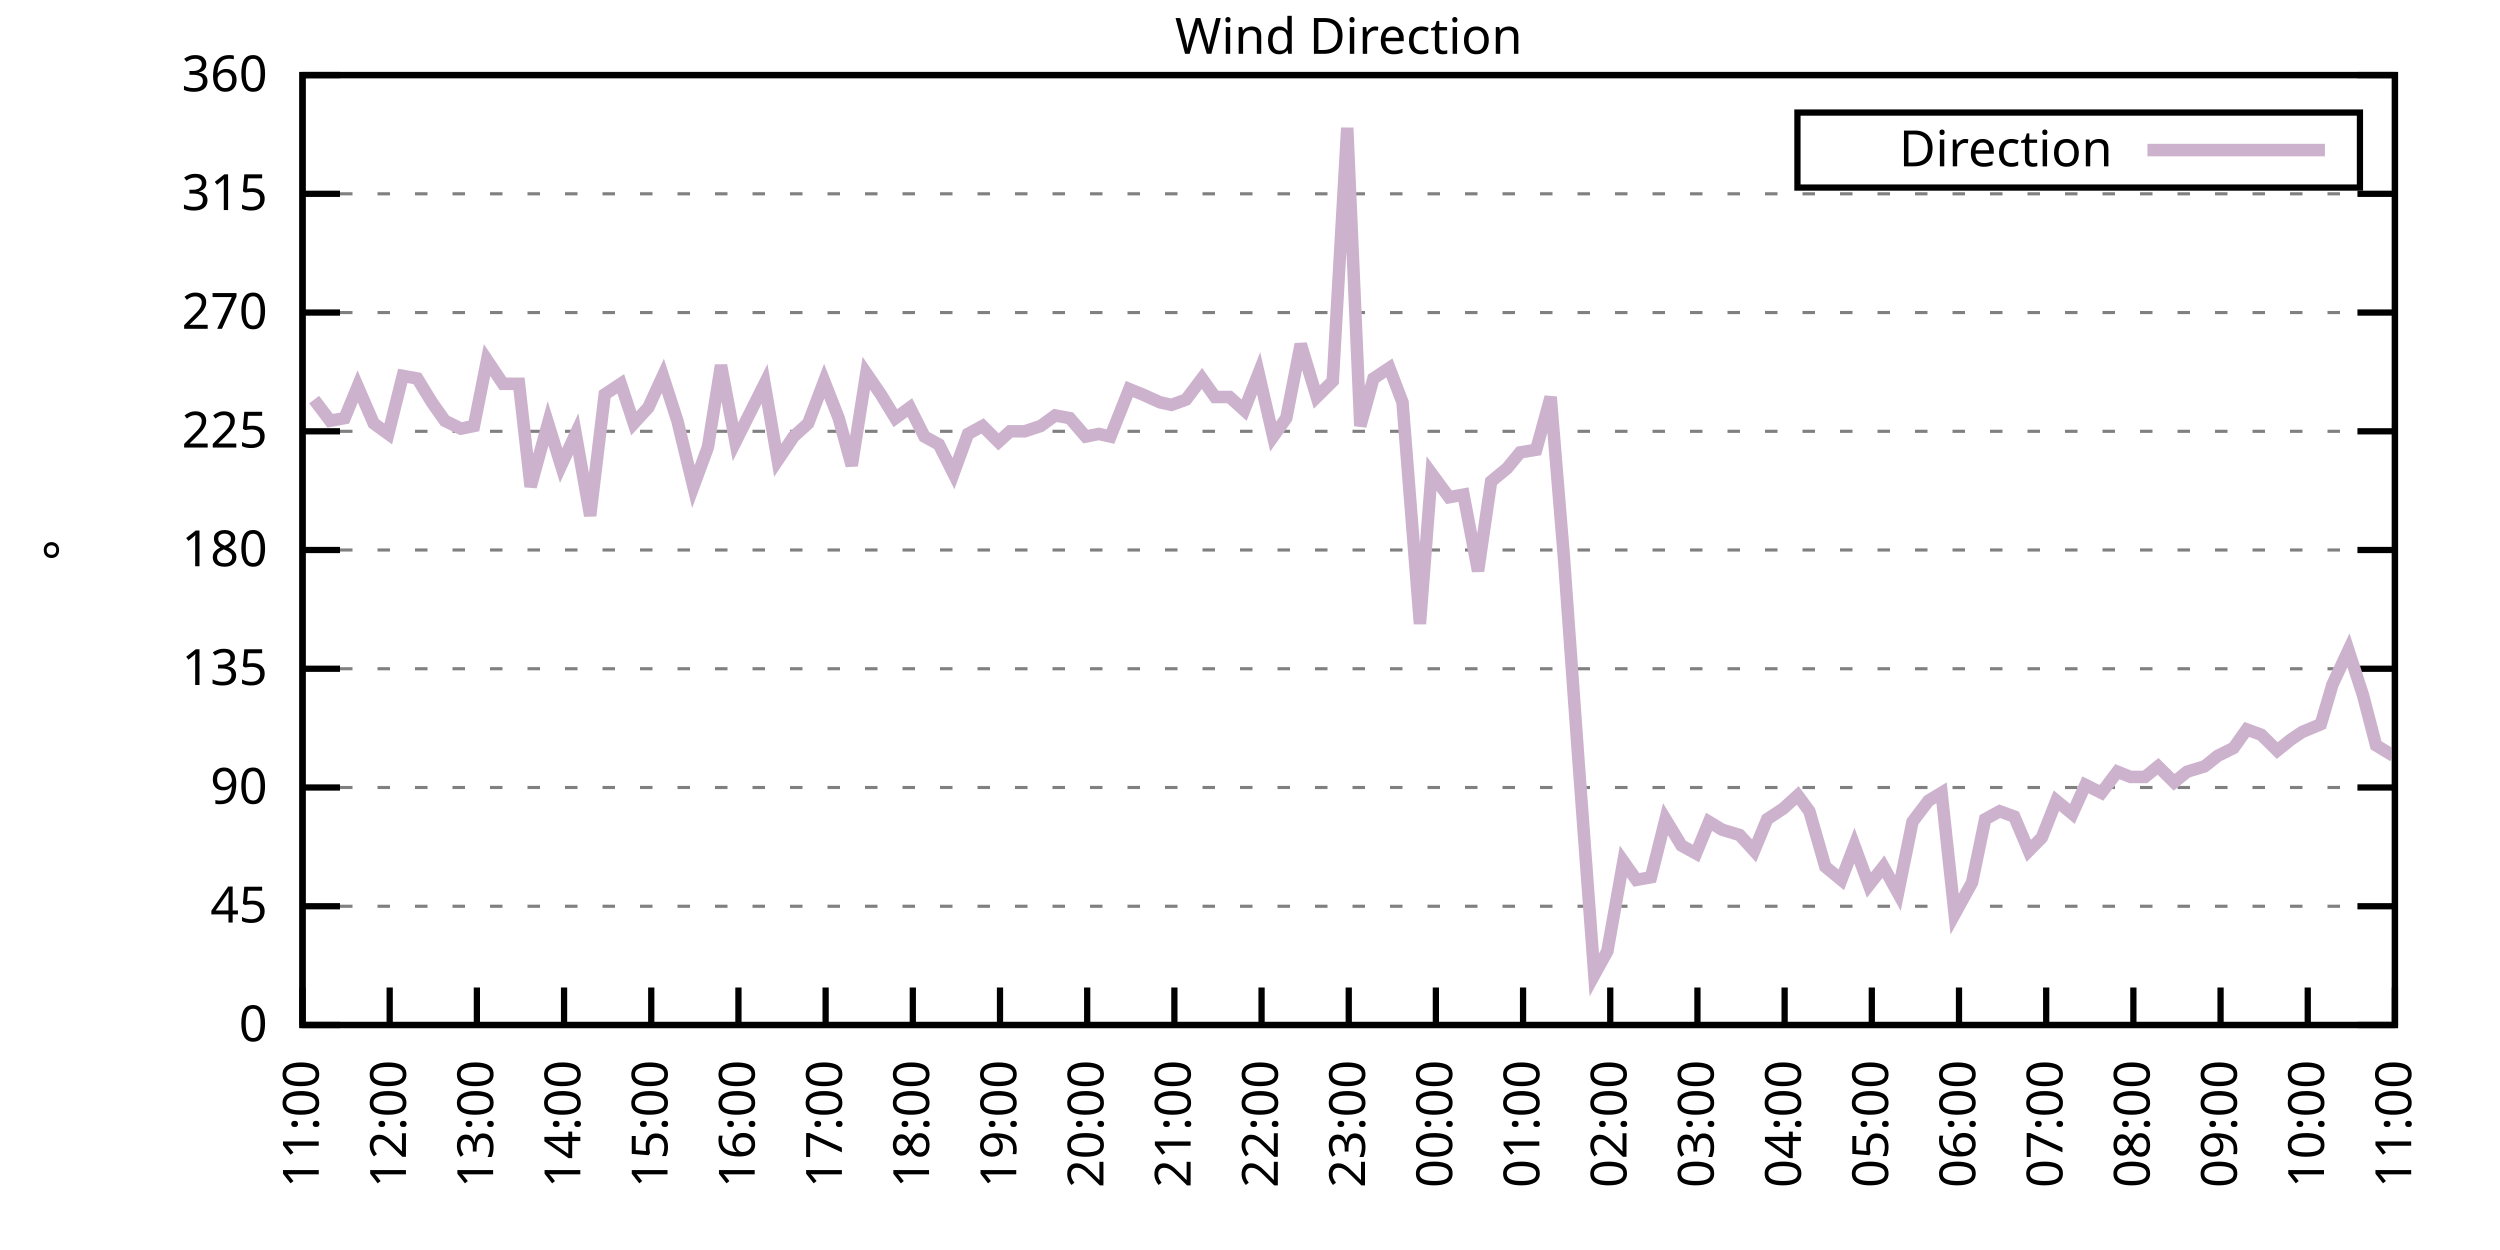
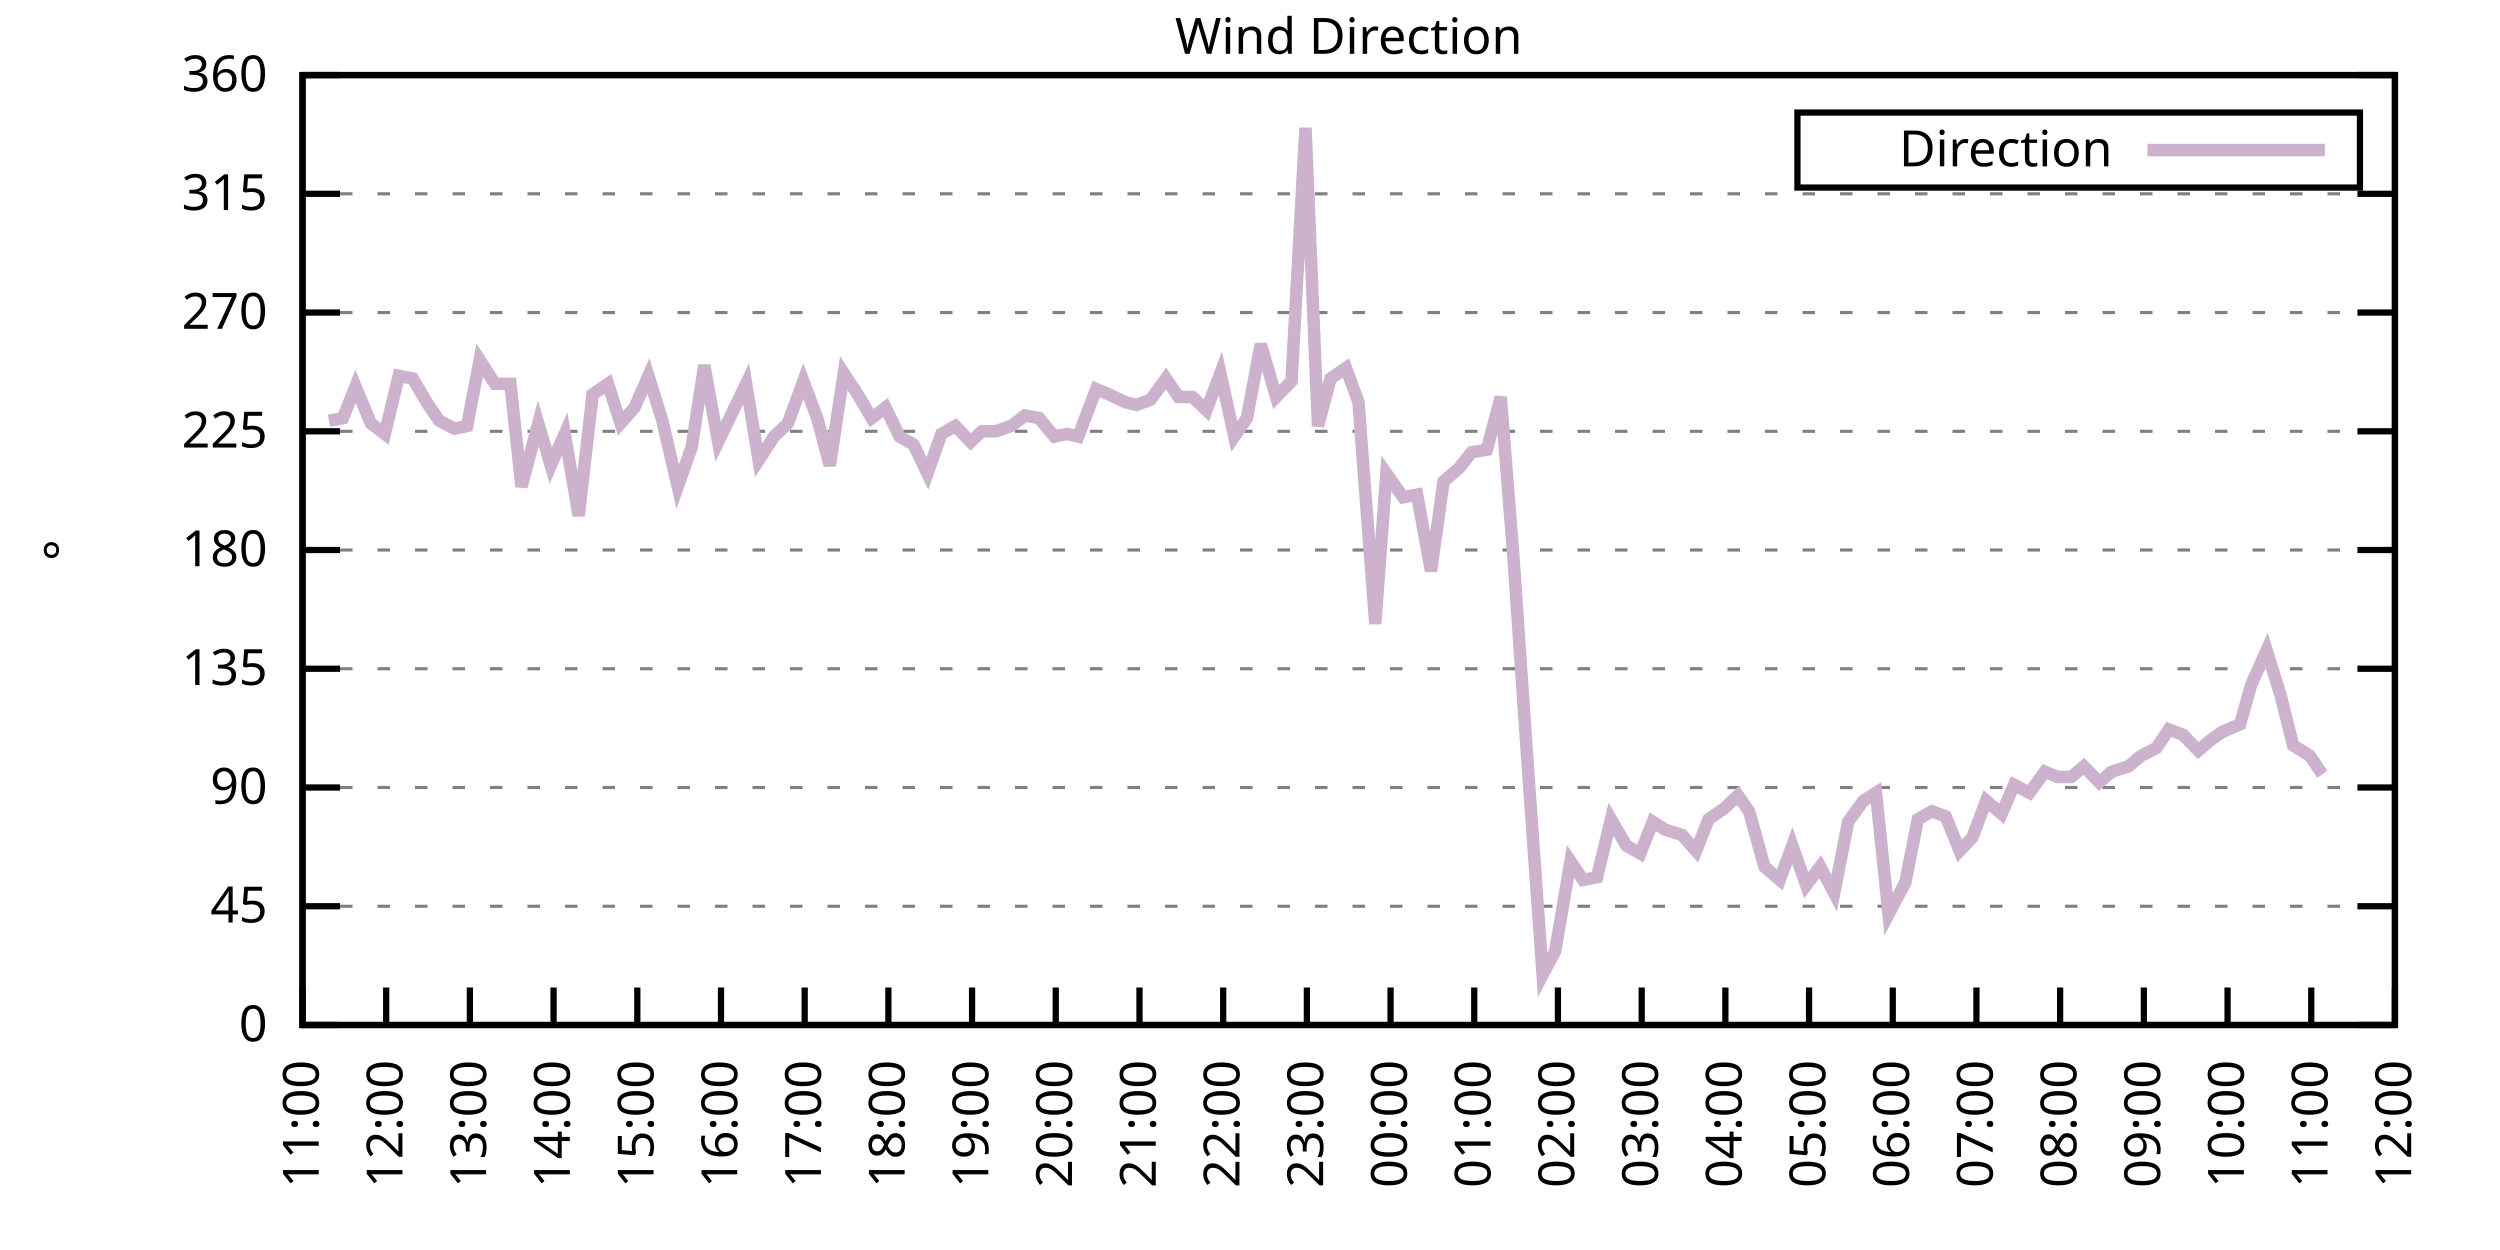
<svg xmlns="http://www.w3.org/2000/svg" xmlns:xlink="http://www.w3.org/1999/xlink" width="400" height="200" viewBox="0 0 400 200">
  <g id="gnuplot_canvas">
    <rect x="0" y="0" width="400" height="200" fill="none" />
    <defs>
      <circle id="gpDot" r="0.5" stroke-width="0.5" stroke="currentColor" />
      <path id="gpPt0" stroke-width="0.333" stroke="currentColor" d="M-1,0 h2 M0,-1 v2" />
      <path id="gpPt1" stroke-width="0.333" stroke="currentColor" d="M-1,-1 L1,1 M1,-1 L-1,1" />
      <path id="gpPt2" stroke-width="0.333" stroke="currentColor" d="M-1,0 L1,0 M0,-1 L0,1 M-1,-1 L1,1 M-1,1 L1,-1" />
      <rect id="gpPt3" stroke-width="0.333" stroke="currentColor" x="-1" y="-1" width="2" height="2" />
      <rect id="gpPt4" stroke-width="0.333" stroke="currentColor" fill="currentColor" x="-1" y="-1" width="2" height="2" />
      <circle id="gpPt5" stroke-width="0.333" stroke="currentColor" cx="0" cy="0" r="1" />
      <use xlink:href="#gpPt5" id="gpPt6" fill="currentColor" stroke="none" />
      <path id="gpPt7" stroke-width="0.333" stroke="currentColor" d="M0,-1.33 L-1.33,0.67 L1.33,0.67 z" />
      <use xlink:href="#gpPt7" id="gpPt8" fill="currentColor" stroke="none" />
      <use xlink:href="#gpPt7" id="gpPt9" stroke="currentColor" transform="rotate(180)" />
      <use xlink:href="#gpPt9" id="gpPt10" fill="currentColor" stroke="none" />
      <use xlink:href="#gpPt3" id="gpPt11" stroke="currentColor" transform="rotate(45)" />
      <use xlink:href="#gpPt11" id="gpPt12" fill="currentColor" stroke="none" />
      <path id="gpPt13" stroke-width="0.333" stroke="currentColor" d="M0,1.330 L1.265,0.411 L0.782,-1.067 L-0.782,-1.076 L-1.265,0.411 z" />
      <use xlink:href="#gpPt13" id="gpPt14" fill="currentColor" stroke="none" />
      <filter id="textbox" filterUnits="objectBoundingBox" x="0" y="0" height="1" width="1">
        <feFlood flood-color="white" flood-opacity="1" result="bgnd" />
        <feComposite in="SourceGraphic" in2="bgnd" operator="atop" />
      </filter>
      <filter id="greybox" filterUnits="objectBoundingBox" x="0" y="0" height="1" width="1">
        <feFlood flood-color="lightgrey" flood-opacity="1" result="grey" />
        <feComposite in="SourceGraphic" in2="grey" operator="atop" />
      </filter>
    </defs>
    <g fill="none" color="white" stroke="currentColor" stroke-width="1.00" stroke-linecap="butt" stroke-linejoin="miter">
</g>
    <g fill="none" color="black" stroke="currentColor" stroke-width="1.00" stroke-linecap="butt" stroke-linejoin="miter">
      <g stroke="none" shape-rendering="crispEdges">
        <polygon fill="rgb(255, 255, 255)" points="48.40,164.00 383.18,164.00 383.18,12.02 48.40,12.02 " />
      </g>
    </g>
    <g fill="none" color="black" stroke="currentColor" stroke-width="1.00" stroke-linecap="butt" stroke-linejoin="miter">
</g>
    <g fill="none" color="black" stroke="black" stroke-width="0.50" stroke-linecap="butt" stroke-linejoin="miter">
</g>
    <g fill="none" color="gray" stroke="currentColor" stroke-width="0.50" stroke-linecap="butt" stroke-linejoin="miter">
      <path stroke="gray" stroke-dasharray="2,4" class="gridline" d="M48.40,164.00 L383.19,164.00  " />
    </g>
    <g fill="none" color="gray" stroke="gray" stroke-width="1.00" stroke-linecap="butt" stroke-linejoin="miter">
</g>
    <g fill="none" color="black" stroke="currentColor" stroke-width="1.00" stroke-linecap="butt" stroke-linejoin="miter">
      <path stroke="black" d="M48.40,164.00 L54.40,164.00 M383.19,164.00 L377.19,164.00  " />
      <g transform="translate(42.80,166.60)" stroke="none" fill="black" font-family="Sans" font-size="8.00" text-anchor="end">
        <text>
          <tspan font-family="Sans"> 0</tspan>
        </text>
      </g>
    </g>
    <g fill="none" color="black" stroke="currentColor" stroke-width="1.00" stroke-linecap="butt" stroke-linejoin="miter">
</g>
    <g fill="none" color="black" stroke="black" stroke-width="0.50" stroke-linecap="butt" stroke-linejoin="miter">
</g>
    <g fill="none" color="gray" stroke="currentColor" stroke-width="0.50" stroke-linecap="butt" stroke-linejoin="miter">
      <path stroke="gray" stroke-dasharray="2,4" class="gridline" d="M48.40,145.00 L383.19,145.00  " />
    </g>
    <g fill="none" color="gray" stroke="gray" stroke-width="1.00" stroke-linecap="butt" stroke-linejoin="miter">
</g>
    <g fill="none" color="black" stroke="currentColor" stroke-width="1.00" stroke-linecap="butt" stroke-linejoin="miter">
      <path stroke="black" d="M48.40,145.00 L54.40,145.00 M383.19,145.00 L377.19,145.00  " />
      <g transform="translate(42.80,147.60)" stroke="none" fill="black" font-family="Sans" font-size="8.00" text-anchor="end">
        <text>
          <tspan font-family="Sans"> 45</tspan>
        </text>
      </g>
    </g>
    <g fill="none" color="black" stroke="currentColor" stroke-width="1.00" stroke-linecap="butt" stroke-linejoin="miter">
</g>
    <g fill="none" color="black" stroke="black" stroke-width="0.50" stroke-linecap="butt" stroke-linejoin="miter">
</g>
    <g fill="none" color="gray" stroke="currentColor" stroke-width="0.50" stroke-linecap="butt" stroke-linejoin="miter">
      <path stroke="gray" stroke-dasharray="2,4" class="gridline" d="M48.40,126.00 L383.19,126.00  " />
    </g>
    <g fill="none" color="gray" stroke="gray" stroke-width="1.00" stroke-linecap="butt" stroke-linejoin="miter">
</g>
    <g fill="none" color="black" stroke="currentColor" stroke-width="1.00" stroke-linecap="butt" stroke-linejoin="miter">
      <path stroke="black" d="M48.40,126.00 L54.40,126.00 M383.19,126.00 L377.19,126.00  " />
      <g transform="translate(42.80,128.60)" stroke="none" fill="black" font-family="Sans" font-size="8.00" text-anchor="end">
        <text>
          <tspan font-family="Sans"> 90</tspan>
        </text>
      </g>
    </g>
    <g fill="none" color="black" stroke="currentColor" stroke-width="1.00" stroke-linecap="butt" stroke-linejoin="miter">
</g>
    <g fill="none" color="black" stroke="black" stroke-width="0.50" stroke-linecap="butt" stroke-linejoin="miter">
</g>
    <g fill="none" color="gray" stroke="currentColor" stroke-width="0.50" stroke-linecap="butt" stroke-linejoin="miter">
      <path stroke="gray" stroke-dasharray="2,4" class="gridline" d="M48.40,107.00 L383.19,107.00  " />
    </g>
    <g fill="none" color="gray" stroke="gray" stroke-width="1.00" stroke-linecap="butt" stroke-linejoin="miter">
</g>
    <g fill="none" color="black" stroke="currentColor" stroke-width="1.00" stroke-linecap="butt" stroke-linejoin="miter">
      <path stroke="black" d="M48.40,107.00 L54.40,107.00 M383.19,107.00 L377.19,107.00  " />
      <g transform="translate(42.80,109.60)" stroke="none" fill="black" font-family="Sans" font-size="8.00" text-anchor="end">
        <text>
          <tspan font-family="Sans"> 135</tspan>
        </text>
      </g>
    </g>
    <g fill="none" color="black" stroke="currentColor" stroke-width="1.00" stroke-linecap="butt" stroke-linejoin="miter">
</g>
    <g fill="none" color="black" stroke="black" stroke-width="0.50" stroke-linecap="butt" stroke-linejoin="miter">
</g>
    <g fill="none" color="gray" stroke="currentColor" stroke-width="0.50" stroke-linecap="butt" stroke-linejoin="miter">
      <path stroke="gray" stroke-dasharray="2,4" class="gridline" d="M48.40,88.00 L383.19,88.00  " />
    </g>
    <g fill="none" color="gray" stroke="gray" stroke-width="1.00" stroke-linecap="butt" stroke-linejoin="miter">
</g>
    <g fill="none" color="black" stroke="currentColor" stroke-width="1.00" stroke-linecap="butt" stroke-linejoin="miter">
      <path stroke="black" d="M48.40,88.00 L54.40,88.00 M383.19,88.00 L377.19,88.00  " />
      <g transform="translate(42.80,90.60)" stroke="none" fill="black" font-family="Sans" font-size="8.00" text-anchor="end">
        <text>
          <tspan font-family="Sans"> 180</tspan>
        </text>
      </g>
    </g>
    <g fill="none" color="black" stroke="currentColor" stroke-width="1.00" stroke-linecap="butt" stroke-linejoin="miter">
</g>
    <g fill="none" color="black" stroke="black" stroke-width="0.50" stroke-linecap="butt" stroke-linejoin="miter">
</g>
    <g fill="none" color="gray" stroke="currentColor" stroke-width="0.50" stroke-linecap="butt" stroke-linejoin="miter">
      <path stroke="gray" stroke-dasharray="2,4" class="gridline" d="M48.40,69.01 L383.19,69.01  " />
    </g>
    <g fill="none" color="gray" stroke="gray" stroke-width="1.00" stroke-linecap="butt" stroke-linejoin="miter">
</g>
    <g fill="none" color="black" stroke="currentColor" stroke-width="1.00" stroke-linecap="butt" stroke-linejoin="miter">
      <path stroke="black" d="M48.40,69.01 L54.40,69.01 M383.19,69.01 L377.19,69.01  " />
      <g transform="translate(42.80,71.61)" stroke="none" fill="black" font-family="Sans" font-size="8.00" text-anchor="end">
        <text>
          <tspan font-family="Sans"> 225</tspan>
        </text>
      </g>
    </g>
    <g fill="none" color="black" stroke="currentColor" stroke-width="1.00" stroke-linecap="butt" stroke-linejoin="miter">
</g>
    <g fill="none" color="black" stroke="black" stroke-width="0.50" stroke-linecap="butt" stroke-linejoin="miter">
</g>
    <g fill="none" color="gray" stroke="currentColor" stroke-width="0.50" stroke-linecap="butt" stroke-linejoin="miter">
      <path stroke="gray" stroke-dasharray="2,4" class="gridline" d="M48.40,50.01 L383.19,50.01  " />
    </g>
    <g fill="none" color="gray" stroke="gray" stroke-width="1.00" stroke-linecap="butt" stroke-linejoin="miter">
</g>
    <g fill="none" color="black" stroke="currentColor" stroke-width="1.00" stroke-linecap="butt" stroke-linejoin="miter">
      <path stroke="black" d="M48.40,50.01 L54.40,50.01 M383.19,50.01 L377.19,50.01  " />
      <g transform="translate(42.80,52.61)" stroke="none" fill="black" font-family="Sans" font-size="8.00" text-anchor="end">
        <text>
          <tspan font-family="Sans"> 270</tspan>
        </text>
      </g>
    </g>
    <g fill="none" color="black" stroke="currentColor" stroke-width="1.00" stroke-linecap="butt" stroke-linejoin="miter">
</g>
    <g fill="none" color="black" stroke="black" stroke-width="0.50" stroke-linecap="butt" stroke-linejoin="miter">
</g>
    <g fill="none" color="gray" stroke="currentColor" stroke-width="0.50" stroke-linecap="butt" stroke-linejoin="miter">
      <path stroke="gray" stroke-dasharray="2,4" class="gridline" d="M48.40,31.01 L383.19,31.01  " />
    </g>
    <g fill="none" color="gray" stroke="gray" stroke-width="1.00" stroke-linecap="butt" stroke-linejoin="miter">
</g>
    <g fill="none" color="black" stroke="currentColor" stroke-width="1.00" stroke-linecap="butt" stroke-linejoin="miter">
      <path stroke="black" d="M48.40,31.01 L54.40,31.01 M383.19,31.01 L377.19,31.01  " />
      <g transform="translate(42.80,33.61)" stroke="none" fill="black" font-family="Sans" font-size="8.00" text-anchor="end">
        <text>
          <tspan font-family="Sans"> 315</tspan>
        </text>
      </g>
    </g>
    <g fill="none" color="black" stroke="currentColor" stroke-width="1.00" stroke-linecap="butt" stroke-linejoin="miter">
</g>
    <g fill="none" color="black" stroke="black" stroke-width="0.50" stroke-linecap="butt" stroke-linejoin="miter">
</g>
    <g fill="none" color="gray" stroke="currentColor" stroke-width="0.50" stroke-linecap="butt" stroke-linejoin="miter">
      <path stroke="gray" stroke-dasharray="2,4" class="gridline" d="M48.40,12.01 L383.19,12.01  " />
    </g>
    <g fill="none" color="gray" stroke="gray" stroke-width="1.00" stroke-linecap="butt" stroke-linejoin="miter">
</g>
    <g fill="none" color="black" stroke="currentColor" stroke-width="1.00" stroke-linecap="butt" stroke-linejoin="miter">
      <path stroke="black" d="M48.40,12.01 L54.40,12.01 M383.19,12.01 L377.19,12.01  " />
      <g transform="translate(42.80,14.61)" stroke="none" fill="black" font-family="Sans" font-size="8.00" text-anchor="end">
        <text>
          <tspan font-family="Sans"> 360</tspan>
        </text>
      </g>
    </g>
    <g fill="none" color="black" stroke="currentColor" stroke-width="1.00" stroke-linecap="butt" stroke-linejoin="miter">
      <path stroke="black" d="M48.40,164.00 L48.40,158.00  " />
      <g transform="translate(51.00,169.60) rotate(270.00)" stroke="none" fill="black" font-family="Sans" font-size="8.00" text-anchor="end">
        <text>
          <tspan font-family="Sans">11:00</tspan>
        </text>
      </g>
    </g>
    <g fill="none" color="black" stroke="currentColor" stroke-width="1.00" stroke-linecap="butt" stroke-linejoin="miter">
-       <path stroke="black" d="M62.35,164.00 L62.35,158.00  " />
-       <g transform="translate(64.95,169.60) rotate(270.00)" stroke="none" fill="black" font-family="Sans" font-size="8.00" text-anchor="end">
+       <path stroke="black" d="M61.79,164.00 L61.79,158.00  " />
+       <g transform="translate(64.39,169.60) rotate(270.00)" stroke="none" fill="black" font-family="Sans" font-size="8.00" text-anchor="end">
        <text>
          <tspan font-family="Sans">12:00</tspan>
        </text>
      </g>
    </g>
    <g fill="none" color="black" stroke="currentColor" stroke-width="1.00" stroke-linecap="butt" stroke-linejoin="miter">
-       <path stroke="black" d="M76.30,164.00 L76.30,158.00  " />
-       <g transform="translate(78.90,169.60) rotate(270.00)" stroke="none" fill="black" font-family="Sans" font-size="8.00" text-anchor="end">
+       <path stroke="black" d="M75.18,164.00 L75.18,158.00  " />
+       <g transform="translate(77.78,169.60) rotate(270.00)" stroke="none" fill="black" font-family="Sans" font-size="8.00" text-anchor="end">
        <text>
          <tspan font-family="Sans">13:00</tspan>
        </text>
      </g>
    </g>
    <g fill="none" color="black" stroke="currentColor" stroke-width="1.00" stroke-linecap="butt" stroke-linejoin="miter">
-       <path stroke="black" d="M90.25,164.00 L90.25,158.00  " />
-       <g transform="translate(92.85,169.60) rotate(270.00)" stroke="none" fill="black" font-family="Sans" font-size="8.00" text-anchor="end">
+       <path stroke="black" d="M88.57,164.00 L88.57,158.00  " />
+       <g transform="translate(91.17,169.60) rotate(270.00)" stroke="none" fill="black" font-family="Sans" font-size="8.00" text-anchor="end">
        <text>
          <tspan font-family="Sans">14:00</tspan>
        </text>
      </g>
    </g>
    <g fill="none" color="black" stroke="currentColor" stroke-width="1.00" stroke-linecap="butt" stroke-linejoin="miter">
-       <path stroke="black" d="M104.20,164.00 L104.20,158.00  " />
-       <g transform="translate(106.80,169.60) rotate(270.00)" stroke="none" fill="black" font-family="Sans" font-size="8.00" text-anchor="end">
+       <path stroke="black" d="M101.97,164.00 L101.97,158.00  " />
+       <g transform="translate(104.57,169.60) rotate(270.00)" stroke="none" fill="black" font-family="Sans" font-size="8.00" text-anchor="end">
        <text>
          <tspan font-family="Sans">15:00</tspan>
        </text>
      </g>
    </g>
    <g fill="none" color="black" stroke="currentColor" stroke-width="1.00" stroke-linecap="butt" stroke-linejoin="miter">
-       <path stroke="black" d="M118.15,164.00 L118.15,158.00  " />
-       <g transform="translate(120.75,169.60) rotate(270.00)" stroke="none" fill="black" font-family="Sans" font-size="8.00" text-anchor="end">
+       <path stroke="black" d="M115.36,164.00 L115.36,158.00  " />
+       <g transform="translate(117.96,169.60) rotate(270.00)" stroke="none" fill="black" font-family="Sans" font-size="8.00" text-anchor="end">
        <text>
          <tspan font-family="Sans">16:00</tspan>
        </text>
      </g>
    </g>
    <g fill="none" color="black" stroke="currentColor" stroke-width="1.00" stroke-linecap="butt" stroke-linejoin="miter">
-       <path stroke="black" d="M132.10,164.00 L132.10,158.00  " />
-       <g transform="translate(134.70,169.60) rotate(270.00)" stroke="none" fill="black" font-family="Sans" font-size="8.00" text-anchor="end">
+       <path stroke="black" d="M128.75,164.00 L128.75,158.00  " />
+       <g transform="translate(131.35,169.60) rotate(270.00)" stroke="none" fill="black" font-family="Sans" font-size="8.00" text-anchor="end">
        <text>
          <tspan font-family="Sans">17:00</tspan>
        </text>
      </g>
    </g>
    <g fill="none" color="black" stroke="currentColor" stroke-width="1.00" stroke-linecap="butt" stroke-linejoin="miter">
-       <path stroke="black" d="M146.05,164.00 L146.05,158.00  " />
-       <g transform="translate(148.65,169.60) rotate(270.00)" stroke="none" fill="black" font-family="Sans" font-size="8.00" text-anchor="end">
+       <path stroke="black" d="M142.14,164.00 L142.14,158.00  " />
+       <g transform="translate(144.74,169.60) rotate(270.00)" stroke="none" fill="black" font-family="Sans" font-size="8.00" text-anchor="end">
        <text>
          <tspan font-family="Sans">18:00</tspan>
        </text>
      </g>
    </g>
    <g fill="none" color="black" stroke="currentColor" stroke-width="1.00" stroke-linecap="butt" stroke-linejoin="miter">
-       <path stroke="black" d="M160.00,164.00 L160.00,158.00  " />
-       <g transform="translate(162.60,169.60) rotate(270.00)" stroke="none" fill="black" font-family="Sans" font-size="8.00" text-anchor="end">
+       <path stroke="black" d="M155.53,164.00 L155.53,158.00  " />
+       <g transform="translate(158.13,169.60) rotate(270.00)" stroke="none" fill="black" font-family="Sans" font-size="8.00" text-anchor="end">
        <text>
          <tspan font-family="Sans">19:00</tspan>
        </text>
      </g>
    </g>
    <g fill="none" color="black" stroke="currentColor" stroke-width="1.00" stroke-linecap="butt" stroke-linejoin="miter">
-       <path stroke="black" d="M173.95,164.00 L173.95,158.00  " />
-       <g transform="translate(176.55,169.60) rotate(270.00)" stroke="none" fill="black" font-family="Sans" font-size="8.00" text-anchor="end">
+       <path stroke="black" d="M168.92,164.00 L168.92,158.00  " />
+       <g transform="translate(171.52,169.60) rotate(270.00)" stroke="none" fill="black" font-family="Sans" font-size="8.00" text-anchor="end">
        <text>
          <tspan font-family="Sans">20:00</tspan>
        </text>
      </g>
    </g>
    <g fill="none" color="black" stroke="currentColor" stroke-width="1.00" stroke-linecap="butt" stroke-linejoin="miter">
-       <path stroke="black" d="M187.90,164.00 L187.90,158.00  " />
-       <g transform="translate(190.50,169.60) rotate(270.00)" stroke="none" fill="black" font-family="Sans" font-size="8.00" text-anchor="end">
+       <path stroke="black" d="M182.32,164.00 L182.32,158.00  " />
+       <g transform="translate(184.92,169.60) rotate(270.00)" stroke="none" fill="black" font-family="Sans" font-size="8.00" text-anchor="end">
        <text>
          <tspan font-family="Sans">21:00</tspan>
        </text>
      </g>
    </g>
    <g fill="none" color="black" stroke="currentColor" stroke-width="1.00" stroke-linecap="butt" stroke-linejoin="miter">
-       <path stroke="black" d="M201.85,164.00 L201.85,158.00  " />
-       <g transform="translate(204.45,169.60) rotate(270.00)" stroke="none" fill="black" font-family="Sans" font-size="8.00" text-anchor="end">
+       <path stroke="black" d="M195.71,164.00 L195.71,158.00  " />
+       <g transform="translate(198.31,169.60) rotate(270.00)" stroke="none" fill="black" font-family="Sans" font-size="8.00" text-anchor="end">
        <text>
          <tspan font-family="Sans">22:00</tspan>
        </text>
      </g>
    </g>
    <g fill="none" color="black" stroke="currentColor" stroke-width="1.00" stroke-linecap="butt" stroke-linejoin="miter">
-       <path stroke="black" d="M215.80,164.00 L215.80,158.00  " />
-       <g transform="translate(218.40,169.60) rotate(270.00)" stroke="none" fill="black" font-family="Sans" font-size="8.00" text-anchor="end">
+       <path stroke="black" d="M209.10,164.00 L209.10,158.00  " />
+       <g transform="translate(211.70,169.60) rotate(270.00)" stroke="none" fill="black" font-family="Sans" font-size="8.00" text-anchor="end">
        <text>
          <tspan font-family="Sans">23:00</tspan>
        </text>
      </g>
    </g>
    <g fill="none" color="black" stroke="currentColor" stroke-width="1.00" stroke-linecap="butt" stroke-linejoin="miter">
-       <path stroke="black" d="M229.74,164.00 L229.74,158.00  " />
-       <g transform="translate(232.34,169.60) rotate(270.00)" stroke="none" fill="black" font-family="Sans" font-size="8.00" text-anchor="end">
+       <path stroke="black" d="M222.49,164.00 L222.49,158.00  " />
+       <g transform="translate(225.09,169.60) rotate(270.00)" stroke="none" fill="black" font-family="Sans" font-size="8.00" text-anchor="end">
        <text>
          <tspan font-family="Sans">00:00</tspan>
        </text>
      </g>
    </g>
    <g fill="none" color="black" stroke="currentColor" stroke-width="1.00" stroke-linecap="butt" stroke-linejoin="miter">
-       <path stroke="black" d="M243.69,164.00 L243.69,158.00  " />
-       <g transform="translate(246.29,169.60) rotate(270.00)" stroke="none" fill="black" font-family="Sans" font-size="8.00" text-anchor="end">
+       <path stroke="black" d="M235.88,164.00 L235.88,158.00  " />
+       <g transform="translate(238.48,169.60) rotate(270.00)" stroke="none" fill="black" font-family="Sans" font-size="8.00" text-anchor="end">
        <text>
          <tspan font-family="Sans">01:00</tspan>
        </text>
      </g>
    </g>
    <g fill="none" color="black" stroke="currentColor" stroke-width="1.00" stroke-linecap="butt" stroke-linejoin="miter">
-       <path stroke="black" d="M257.64,164.00 L257.64,158.00  " />
-       <g transform="translate(260.24,169.60) rotate(270.00)" stroke="none" fill="black" font-family="Sans" font-size="8.00" text-anchor="end">
+       <path stroke="black" d="M249.27,164.00 L249.27,158.00  " />
+       <g transform="translate(251.87,169.60) rotate(270.00)" stroke="none" fill="black" font-family="Sans" font-size="8.00" text-anchor="end">
        <text>
          <tspan font-family="Sans">02:00</tspan>
        </text>
      </g>
    </g>
    <g fill="none" color="black" stroke="currentColor" stroke-width="1.00" stroke-linecap="butt" stroke-linejoin="miter">
-       <path stroke="black" d="M271.59,164.00 L271.59,158.00  " />
-       <g transform="translate(274.19,169.60) rotate(270.00)" stroke="none" fill="black" font-family="Sans" font-size="8.00" text-anchor="end">
+       <path stroke="black" d="M262.67,164.00 L262.67,158.00  " />
+       <g transform="translate(265.27,169.60) rotate(270.00)" stroke="none" fill="black" font-family="Sans" font-size="8.00" text-anchor="end">
        <text>
          <tspan font-family="Sans">03:00</tspan>
        </text>
      </g>
    </g>
    <g fill="none" color="black" stroke="currentColor" stroke-width="1.00" stroke-linecap="butt" stroke-linejoin="miter">
-       <path stroke="black" d="M285.54,164.00 L285.54,158.00  " />
-       <g transform="translate(288.14,169.60) rotate(270.00)" stroke="none" fill="black" font-family="Sans" font-size="8.00" text-anchor="end">
+       <path stroke="black" d="M276.06,164.00 L276.06,158.00  " />
+       <g transform="translate(278.66,169.60) rotate(270.00)" stroke="none" fill="black" font-family="Sans" font-size="8.00" text-anchor="end">
        <text>
          <tspan font-family="Sans">04:00</tspan>
        </text>
      </g>
    </g>
    <g fill="none" color="black" stroke="currentColor" stroke-width="1.00" stroke-linecap="butt" stroke-linejoin="miter">
-       <path stroke="black" d="M299.49,164.00 L299.49,158.00  " />
-       <g transform="translate(302.09,169.60) rotate(270.00)" stroke="none" fill="black" font-family="Sans" font-size="8.00" text-anchor="end">
+       <path stroke="black" d="M289.45,164.00 L289.45,158.00  " />
+       <g transform="translate(292.05,169.60) rotate(270.00)" stroke="none" fill="black" font-family="Sans" font-size="8.00" text-anchor="end">
        <text>
          <tspan font-family="Sans">05:00</tspan>
        </text>
      </g>
    </g>
    <g fill="none" color="black" stroke="currentColor" stroke-width="1.00" stroke-linecap="butt" stroke-linejoin="miter">
-       <path stroke="black" d="M313.44,164.00 L313.44,158.00  " />
-       <g transform="translate(316.04,169.60) rotate(270.00)" stroke="none" fill="black" font-family="Sans" font-size="8.00" text-anchor="end">
+       <path stroke="black" d="M302.84,164.00 L302.84,158.00  " />
+       <g transform="translate(305.44,169.60) rotate(270.00)" stroke="none" fill="black" font-family="Sans" font-size="8.00" text-anchor="end">
        <text>
          <tspan font-family="Sans">06:00</tspan>
        </text>
      </g>
    </g>
    <g fill="none" color="black" stroke="currentColor" stroke-width="1.00" stroke-linecap="butt" stroke-linejoin="miter">
-       <path stroke="black" d="M327.39,164.00 L327.39,158.00  " />
-       <g transform="translate(329.99,169.60) rotate(270.00)" stroke="none" fill="black" font-family="Sans" font-size="8.00" text-anchor="end">
+       <path stroke="black" d="M316.23,164.00 L316.23,158.00  " />
+       <g transform="translate(318.83,169.60) rotate(270.00)" stroke="none" fill="black" font-family="Sans" font-size="8.00" text-anchor="end">
        <text>
          <tspan font-family="Sans">07:00</tspan>
        </text>
      </g>
    </g>
    <g fill="none" color="black" stroke="currentColor" stroke-width="1.00" stroke-linecap="butt" stroke-linejoin="miter">
-       <path stroke="black" d="M341.34,164.00 L341.34,158.00  " />
-       <g transform="translate(343.94,169.60) rotate(270.00)" stroke="none" fill="black" font-family="Sans" font-size="8.00" text-anchor="end">
+       <path stroke="black" d="M329.62,164.00 L329.62,158.00  " />
+       <g transform="translate(332.22,169.60) rotate(270.00)" stroke="none" fill="black" font-family="Sans" font-size="8.00" text-anchor="end">
        <text>
          <tspan font-family="Sans">08:00</tspan>
        </text>
      </g>
    </g>
    <g fill="none" color="black" stroke="currentColor" stroke-width="1.00" stroke-linecap="butt" stroke-linejoin="miter">
-       <path stroke="black" d="M355.29,164.00 L355.29,158.00  " />
-       <g transform="translate(357.89,169.60) rotate(270.00)" stroke="none" fill="black" font-family="Sans" font-size="8.00" text-anchor="end">
+       <path stroke="black" d="M343.02,164.00 L343.02,158.00  " />
+       <g transform="translate(345.62,169.60) rotate(270.00)" stroke="none" fill="black" font-family="Sans" font-size="8.00" text-anchor="end">
        <text>
          <tspan font-family="Sans">09:00</tspan>
        </text>
      </g>
    </g>
    <g fill="none" color="black" stroke="currentColor" stroke-width="1.00" stroke-linecap="butt" stroke-linejoin="miter">
-       <path stroke="black" d="M369.24,164.00 L369.24,158.00  " />
-       <g transform="translate(371.84,169.60) rotate(270.00)" stroke="none" fill="black" font-family="Sans" font-size="8.00" text-anchor="end">
+       <path stroke="black" d="M356.41,164.00 L356.41,158.00  " />
+       <g transform="translate(359.01,169.60) rotate(270.00)" stroke="none" fill="black" font-family="Sans" font-size="8.00" text-anchor="end">
        <text>
          <tspan font-family="Sans">10:00</tspan>
+         </text>
+       </g>
+     </g>
+     <g fill="none" color="black" stroke="currentColor" stroke-width="1.00" stroke-linecap="butt" stroke-linejoin="miter">
+       <path stroke="black" d="M369.80,164.00 L369.80,158.00  " />
+       <g transform="translate(372.40,169.60) rotate(270.00)" stroke="none" fill="black" font-family="Sans" font-size="8.00" text-anchor="end">
+         <text>
+           <tspan font-family="Sans">11:00</tspan>
        </text>
      </g>
    </g>
    <g fill="none" color="black" stroke="currentColor" stroke-width="1.00" stroke-linecap="butt" stroke-linejoin="miter">
      <path stroke="black" d="M383.19,164.00 L383.19,158.00  " />
      <g transform="translate(385.79,169.60) rotate(270.00)" stroke="none" fill="black" font-family="Sans" font-size="8.00" text-anchor="end">
        <text>
-           <tspan font-family="Sans">11:00</tspan>
+           <tspan font-family="Sans">12:00</tspan>
        </text>
      </g>
    </g>
    <g fill="none" color="black" stroke="currentColor" stroke-width="1.00" stroke-linecap="butt" stroke-linejoin="miter">
</g>
    <g fill="none" color="black" stroke="currentColor" stroke-width="1.00" stroke-linecap="butt" stroke-linejoin="miter">
      <path stroke="black" d="M48.40,12.01 L48.40,164.00 L383.19,164.00 L383.19,12.01 L48.40,12.01 Z  " />
    </g>
    <g fill="none" color="black" stroke="currentColor" stroke-width="1.00" stroke-linecap="butt" stroke-linejoin="miter">
</g>
    <g fill="none" color="black" stroke="currentColor" stroke-width="1.00" stroke-linecap="butt" stroke-linejoin="miter">
      <path stroke="black" d="M287.59,30.01 L287.59,18.01 L377.59,18.01 L377.59,30.01 L287.59,30.01 Z  " />
    </g>
    <g id="Wind_direction_plot_1">
      <g fill="none" color="white" stroke="black" stroke-width="2.00" stroke-linecap="butt" stroke-linejoin="miter">
</g>
      <g fill="none" color="black" stroke="currentColor" stroke-width="2.00" stroke-linecap="butt" stroke-linejoin="miter">
        <g transform="translate(337.99,26.61)" stroke="none" fill="black" font-family="Sans" font-size="8.00" text-anchor="end">
          <text>
            <tspan font-family="Sans">Direction</tspan>
          </text>
        </g>
      </g>
      <g fill="none" color="black" stroke="currentColor" stroke-width="2.00" stroke-linecap="butt" stroke-linejoin="miter">
-         <path stroke="rgb(204, 178, 204)" d="M343.59,24.01 L371.99,24.01 M50.26,63.94 L52.82,67.32 L55.14,66.90 L57.23,61.83 L59.79,67.74 L62.12,69.43   L64.44,60.14 L66.77,60.56 L69.09,64.36 L71.18,67.32 L73.74,68.58 L75.83,68.16 L77.93,57.61 L80.48,61.41   L83.04,61.41 L84.90,77.87 L87.69,67.74 L89.78,74.49 L92.11,69.43 L94.43,82.52 L96.76,63.10 L99.32,61.41   L101.41,67.74 L103.73,65.21 L106.06,60.14 L108.38,67.32 L110.94,77.87 L113.27,71.54 L115.36,58.45 L117.68,70.70   L122.33,61.41 L124.43,73.65 L126.98,69.85 L129.31,67.74 L131.87,60.98 L134.19,66.90 L136.28,74.49 L138.61,59.72   L140.93,63.10 L143.26,66.90 L145.58,65.21 L147.91,69.85 L150.23,71.12 L152.56,75.76 L154.88,69.43 L157.21,68.16   L159.76,70.70 L161.62,69.01 L163.95,69.01 L166.51,68.16 L168.83,66.47 L171.16,66.90 L173.71,69.85 L175.81,69.43   L177.67,69.85 L180.69,62.25 L182.78,63.10 L185.57,64.36 L187.43,64.78 L189.76,63.94 L192.31,60.56 L194.41,63.52   L196.73,63.52 L199.06,65.63 L201.38,59.72 L203.71,69.85 L205.80,66.90 L208.12,55.07 L210.68,63.52 L213.24,60.98   L215.56,20.45 L217.65,68.16 L219.75,60.56 L222.30,58.87 L224.40,64.36 L227.19,99.83 L229.05,75.76 L231.84,79.56   L234.16,79.14 L236.49,91.38 L238.58,77.03 L241.14,74.92 L243.23,72.38 L245.79,71.96 L248.11,63.52 L250.20,88.85   L252.53,121.36 L255.09,155.98 L257.18,152.18 L259.74,137.82 L261.83,140.78 L264.15,140.36 L266.48,131.07 L269.04,135.29   L271.36,136.56 L273.45,131.49 L275.55,132.76 L278.34,133.60 L280.66,136.14 L282.75,131.07 L285.31,129.38 L287.64,127.27   L289.50,129.80 L292.05,138.67 L294.61,140.78 L296.70,135.29 L299.03,141.62 L301.35,138.67 L303.68,142.89 L306.00,131.49   L308.56,128.11 L310.65,126.85 L312.74,146.27 L315.53,141.20 L317.63,131.07 L319.95,129.80 L322.28,130.65 L324.60,136.14   L326.69,134.02 L329.02,128.11 L331.58,130.22 L333.67,125.58 L336.23,126.85 L338.78,123.47 L340.88,124.31 L343.20,124.31   L345.29,122.62 L347.85,125.16 L349.94,123.47 L352.73,122.62 L354.83,120.94 L357.38,119.67 L359.48,116.71 L361.80,117.56   L364.36,120.09 L366.45,118.40 L368.31,117.14 L371.33,115.87 L373.19,109.54 L375.75,104.05 L378.08,111.23 L380.17,119.25   L382.96,120.94  " />
+         <path stroke="rgb(204, 178, 204)" d="M343.59,24.01 L371.99,24.01 M52.64,67.32 L54.87,66.90 L56.88,61.83 L59.34,67.74 L61.57,69.43 L63.80,60.14   L66.03,60.56 L68.26,64.36 L70.27,67.32 L72.73,68.58 L74.74,68.16 L76.75,57.61 L79.20,61.41 L81.66,61.41   L83.44,77.87 L86.12,67.74 L88.13,74.49 L90.36,69.43 L92.59,82.52 L94.82,63.10 L97.28,61.41 L99.29,67.74   L101.52,65.21 L103.75,60.14 L105.98,67.32 L108.44,77.87 L110.67,71.54 L112.68,58.45 L114.91,70.70 L119.38,61.41   L121.38,73.65 L123.84,69.85 L126.07,67.74 L128.53,60.98 L130.76,66.90 L132.77,74.49 L135.00,59.72 L137.23,63.10   L139.46,66.90 L141.69,65.21 L143.93,69.85 L146.16,71.12 L148.39,75.76 L150.62,69.43 L152.85,68.16 L155.31,70.70   L157.10,69.01 L159.33,69.01 L161.78,68.16 L164.01,66.47 L166.25,66.90 L168.70,69.85 L170.71,69.43 L172.50,69.85   L175.40,62.25 L177.41,63.10 L180.08,64.36 L181.87,64.78 L184.10,63.94 L186.56,60.56 L188.57,63.52 L190.80,63.52   L193.03,65.63 L195.26,59.72 L197.49,69.85 L199.50,66.90 L201.73,55.07 L204.19,63.52 L206.64,60.98 L208.88,20.45   L210.88,68.16 L212.89,60.56 L215.35,58.87 L217.36,64.36 L220.04,99.83 L221.82,75.76 L224.50,79.56 L226.73,79.14   L228.96,91.38 L230.97,77.03 L233.43,74.92 L235.44,72.38 L237.89,71.96 L240.12,63.52 L242.13,88.85 L244.36,121.36   L246.82,155.98 L248.83,152.18 L251.28,137.82 L253.29,140.78 L255.52,140.36 L257.76,131.07 L260.21,135.29 L262.44,136.56   L264.45,131.49 L266.46,132.76 L269.14,133.60 L271.37,136.14 L273.38,131.07 L275.83,129.38 L278.07,127.27 L279.85,129.80   L282.31,138.67 L284.76,140.78 L286.77,135.29 L289.00,141.62 L291.23,138.67 L293.47,142.89 L295.70,131.49 L298.15,128.11   L300.16,126.85 L302.17,146.27 L304.85,141.20 L306.86,131.07 L309.09,129.80 L311.32,130.65 L313.55,136.14 L315.56,134.02   L317.79,128.11 L320.25,130.22 L322.26,125.58 L324.71,126.85 L327.17,123.47 L329.18,124.31 L331.41,124.31 L333.42,122.62   L335.87,125.16 L337.88,123.47 L340.56,122.62 L342.57,120.94 L345.02,119.67 L347.03,116.71 L349.26,117.56 L351.72,120.09   L353.73,118.40 L355.51,117.14 L358.42,115.87 L360.20,109.54 L362.66,104.05 L364.89,111.23 L366.90,119.25 L369.58,120.94   L371.58,123.89  " />
      </g>
    </g>
    <g fill="none" color="black" stroke="currentColor" stroke-width="2.00" stroke-linecap="butt" stroke-linejoin="miter">
</g>
    <g fill="none" color="black" stroke="black" stroke-width="1.00" stroke-linecap="butt" stroke-linejoin="miter">
</g>
    <g fill="none" color="black" stroke="currentColor" stroke-width="1.00" stroke-linecap="butt" stroke-linejoin="miter">
      <path stroke="black" d="M48.40,12.01 L48.40,164.00 L383.19,164.00 L383.19,12.01 L48.40,12.01 Z  " />
      <g transform="translate(12.80,88.01) rotate(270.00)" stroke="none" fill="black" font-family="Sans" font-size="8.00" text-anchor="middle">
        <text>
          <tspan font-family="Sans">°</tspan>
        </text>
      </g>
    </g>
    <g fill="none" color="black" stroke="currentColor" stroke-width="1.00" stroke-linecap="butt" stroke-linejoin="miter">
</g>
    <g fill="none" color="black" stroke="currentColor" stroke-width="1.00" stroke-linecap="butt" stroke-linejoin="miter">
      <g transform="translate(215.79,8.61)" stroke="none" fill="black" font-family="Sans" font-size="8.00" text-anchor="middle">
        <text>
          <tspan font-family="Sans">Wind Direction</tspan>
        </text>
      </g>
    </g>
    <g fill="none" color="black" stroke="currentColor" stroke-width="1.00" stroke-linecap="butt" stroke-linejoin="miter">
</g>
  </g>
</svg>
